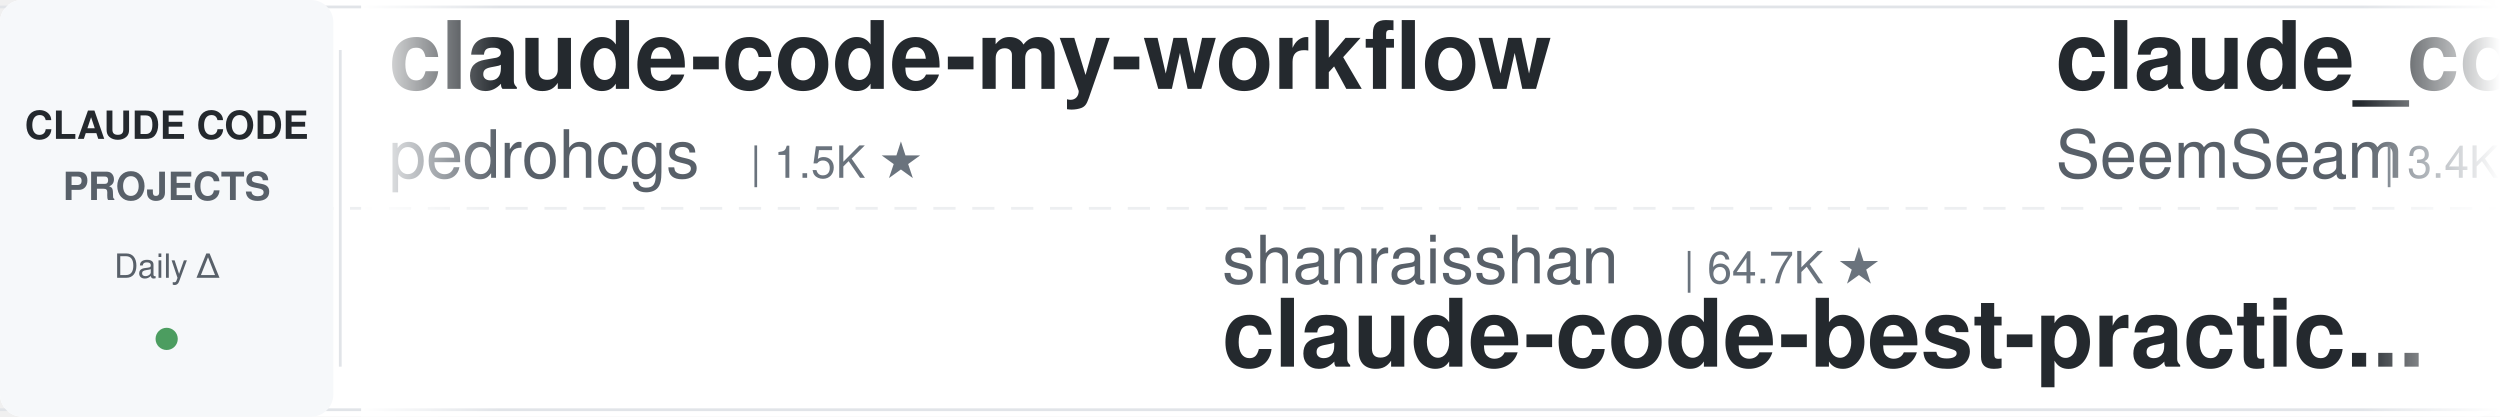
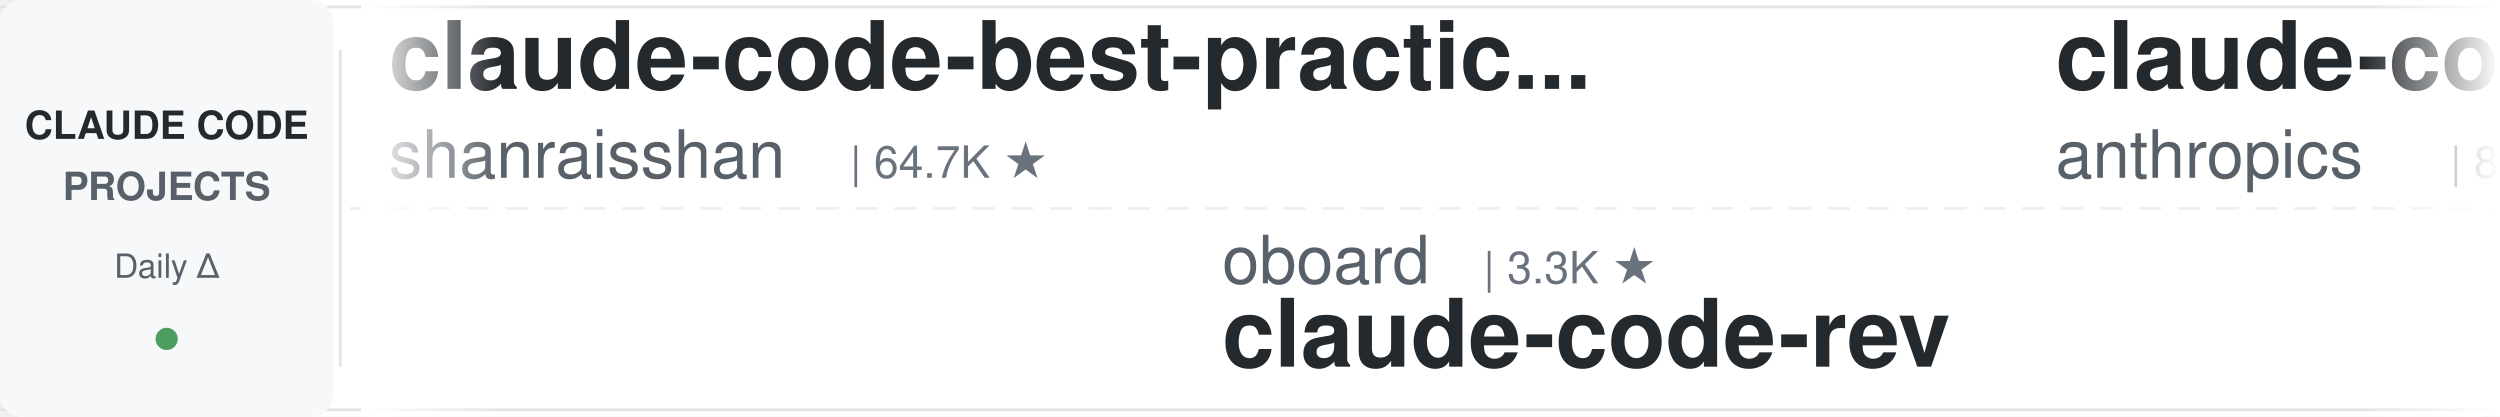
<svg xmlns="http://www.w3.org/2000/svg" width="900" height="150">
  <defs>
    <linearGradient id="leftFade" x1="0%" y1="0%" x2="100%" y2="0%">
      <stop offset="0%" style="stop-color:#ffffff;stop-opacity:1" />
      <stop offset="100%" style="stop-color:#ffffff;stop-opacity:0" />
    </linearGradient>
    <linearGradient id="rightFade" x1="0%" y1="0%" x2="100%" y2="0%">
      <stop offset="0%" style="stop-color:#ffffff;stop-opacity:0" />
      <stop offset="100%" style="stop-color:#ffffff;stop-opacity:1" />
    </linearGradient>
  </defs>
  <rect width="900" height="150" fill="#ffffff" rx="8" />
  <rect x="0" y="2" width="900" height="1" fill="#e1e4e8" />
  <rect x="0" y="147" width="900" height="1" fill="#e1e4e8" />
  <line x1="0" y1="75" x2="900" y2="75" stroke="#e1e4e8" stroke-width="1" stroke-dasharray="8 6" opacity="0.6" />
  <rect x="0" y="0" width="120" height="150" fill="#f6f8fa" rx="8" />
  <text x="60" y="50" font-family="-apple-system, BlinkMacSystemFont, 'Segoe UI', Helvetica, Arial, sans-serif" font-size="14" font-weight="600" fill="#24292e" text-anchor="middle">CLAUDE CODE</text>
  <text x="60" y="72" font-family="-apple-system, BlinkMacSystemFont, 'Segoe UI', Helvetica, Arial, sans-serif" font-size="14" font-weight="600" fill="#586069" text-anchor="middle">PROJECTS</text>
  <text x="60" y="100" font-family="-apple-system, BlinkMacSystemFont, 'Segoe UI', Helvetica, Arial, sans-serif" font-size="12" font-weight="500" fill="#586069" text-anchor="middle">Daily Δ</text>
  <circle cx="60" cy="122" r="4" fill="#22863a" opacity="0.8" />
  <rect x="122" y="18" width="1" height="114" fill="#e1e4e8" />
  <clipPath id="tickerClip">
    <rect x="130" y="0" width="770" height="150" />
  </clipPath>
  <g clip-path="url(#tickerClip)">
    <g id="tickerItems">
      <animateTransform attributeName="transform" attributeType="XML" type="translate" from="0 0" to="-3000 0" dur="54s" repeatCount="indefinite" />
      <g transform="translate(0, 0)">
-         <text x="140" y="32" font-family="-apple-system, BlinkMacSystemFont, 'Segoe UI', Helvetica, Arial, sans-serif" font-size="34" font-weight="600" fill="#24292e">claude-code-my-workflow</text>
-         <text x="140" y="64" font-family="-apple-system, BlinkMacSystemFont, 'Segoe UI', Helvetica, Arial, sans-serif" font-size="24" font-weight="400" fill="#586069">pedrohcgs</text>
-         <text x="270" y="64" font-family="-apple-system, BlinkMacSystemFont, 'Segoe UI', Helvetica, Arial, sans-serif" font-size="16" font-weight="500" fill="#6a737d">| 1.5K ★</text>
+         <text x="140" y="32" font-family="-apple-system, BlinkMacSystemFont, 'Segoe UI', Helvetica, Arial, sans-serif" font-size="34" font-weight="600" fill="#24292e">claude-code-best-practic...</text>
+         <text x="140" y="64" font-family="-apple-system, BlinkMacSystemFont, 'Segoe UI', Helvetica, Arial, sans-serif" font-size="24" font-weight="400" fill="#586069">shanraisshan</text>
+         <text x="306" y="64" font-family="-apple-system, BlinkMacSystemFont, 'Segoe UI', Helvetica, Arial, sans-serif" font-size="16" font-weight="500" fill="#6a737d">| 64.7K ★</text>
      </g>
      <g transform="translate(300, 0)">
-         <text x="140" y="102" font-family="-apple-system, BlinkMacSystemFont, 'Segoe UI', Helvetica, Arial, sans-serif" font-size="24" font-weight="400" fill="#586069">shanraisshan</text>
-         <text x="306" y="102" font-family="-apple-system, BlinkMacSystemFont, 'Segoe UI', Helvetica, Arial, sans-serif" font-size="16" font-weight="500" fill="#6a737d">| 64.7K ★</text>
-         <text x="140" y="132" font-family="-apple-system, BlinkMacSystemFont, 'Segoe UI', Helvetica, Arial, sans-serif" font-size="34" font-weight="600" fill="#24292e">claude-code-best-practic...</text>
+         <text x="140" y="102" font-family="-apple-system, BlinkMacSystemFont, 'Segoe UI', Helvetica, Arial, sans-serif" font-size="24" font-weight="400" fill="#586069">oboard</text>
+         <text x="234" y="102" font-family="-apple-system, BlinkMacSystemFont, 'Segoe UI', Helvetica, Arial, sans-serif" font-size="16" font-weight="500" fill="#6a737d">| 3.3K ★</text>
+         <text x="140" y="132" font-family="-apple-system, BlinkMacSystemFont, 'Segoe UI', Helvetica, Arial, sans-serif" font-size="34" font-weight="600" fill="#24292e">claude-code-rev</text>
      </g>
      <g transform="translate(600, 0)">
-         <text x="140" y="32" font-family="-apple-system, BlinkMacSystemFont, 'Segoe UI', Helvetica, Arial, sans-serif" font-size="34" font-weight="600" fill="#24292e">claude_codex_bridge</text>
-         <text x="140" y="64" font-family="-apple-system, BlinkMacSystemFont, 'Segoe UI', Helvetica, Arial, sans-serif" font-size="24" font-weight="400" fill="#586069">SeemSeam</text>
-         <text x="258" y="64" font-family="-apple-system, BlinkMacSystemFont, 'Segoe UI', Helvetica, Arial, sans-serif" font-size="16" font-weight="500" fill="#6a737d">| 3.4K ★</text>
+         <text x="140" y="32" font-family="-apple-system, BlinkMacSystemFont, 'Segoe UI', Helvetica, Arial, sans-serif" font-size="34" font-weight="600" fill="#24292e">claude-code-action</text>
+         <text x="140" y="64" font-family="-apple-system, BlinkMacSystemFont, 'Segoe UI', Helvetica, Arial, sans-serif" font-size="24" font-weight="400" fill="#586069">anthropics</text>
+         <text x="282" y="64" font-family="-apple-system, BlinkMacSystemFont, 'Segoe UI', Helvetica, Arial, sans-serif" font-size="16" font-weight="500" fill="#6a737d">| 8.7K ★</text>
      </g>
      <g transform="translate(900, 0)">
        <text x="140" y="102" font-family="-apple-system, BlinkMacSystemFont, 'Segoe UI', Helvetica, Arial, sans-serif" font-size="24" font-weight="400" fill="#586069">Windy3f3f3f3f</text>
        <text x="318" y="102" font-family="-apple-system, BlinkMacSystemFont, 'Segoe UI', Helvetica, Arial, sans-serif" font-size="16" font-weight="500" fill="#6a737d">| 3.5K ★</text>
        <text x="140" y="132" font-family="-apple-system, BlinkMacSystemFont, 'Segoe UI', Helvetica, Arial, sans-serif" font-size="34" font-weight="600" fill="#24292e">how-claude-code-works</text>
      </g>
      <g transform="translate(1200, 0)">
-         <text x="140" y="32" font-family="-apple-system, BlinkMacSystemFont, 'Segoe UI', Helvetica, Arial, sans-serif" font-size="34" font-weight="600" fill="#24292e">claude-code-proxy</text>
-         <text x="140" y="64" font-family="-apple-system, BlinkMacSystemFont, 'Segoe UI', Helvetica, Arial, sans-serif" font-size="24" font-weight="400" fill="#586069">1rgs</text>
-         <text x="210" y="64" font-family="-apple-system, BlinkMacSystemFont, 'Segoe UI', Helvetica, Arial, sans-serif" font-size="16" font-weight="500" fill="#6a737d">| 3.7K ★</text>
+         <text x="140" y="32" font-family="-apple-system, BlinkMacSystemFont, 'Segoe UI', Helvetica, Arial, sans-serif" font-size="34" font-weight="600" fill="#24292e">claude-code-source</text>
+         <text x="140" y="64" font-family="-apple-system, BlinkMacSystemFont, 'Segoe UI', Helvetica, Arial, sans-serif" font-size="24" font-weight="400" fill="#586069">hangsman</text>
+         <text x="258" y="64" font-family="-apple-system, BlinkMacSystemFont, 'Segoe UI', Helvetica, Arial, sans-serif" font-size="16" font-weight="500" fill="#6a737d">| 791 ★</text>
      </g>
      <g transform="translate(1500, 0)">
-         <text x="140" y="102" font-family="-apple-system, BlinkMacSystemFont, 'Segoe UI', Helvetica, Arial, sans-serif" font-size="24" font-weight="400" fill="#586069">Njengah</text>
-         <text x="246" y="102" font-family="-apple-system, BlinkMacSystemFont, 'Segoe UI', Helvetica, Arial, sans-serif" font-size="16" font-weight="500" fill="#6a737d">| 1.9K ★</text>
-         <text x="140" y="132" font-family="-apple-system, BlinkMacSystemFont, 'Segoe UI', Helvetica, Arial, sans-serif" font-size="34" font-weight="600" fill="#24292e">claude-code-cheat-sheet</text>
+         <text x="140" y="102" font-family="-apple-system, BlinkMacSystemFont, 'Segoe UI', Helvetica, Arial, sans-serif" font-size="24" font-weight="400" fill="#586069">frankbria</text>
+         <text x="270" y="102" font-family="-apple-system, BlinkMacSystemFont, 'Segoe UI', Helvetica, Arial, sans-serif" font-size="16" font-weight="500" fill="#6a737d">| 9.6K ★</text>
+         <text x="140" y="132" font-family="-apple-system, BlinkMacSystemFont, 'Segoe UI', Helvetica, Arial, sans-serif" font-size="34" font-weight="600" fill="#24292e">ralph-claude-code</text>
      </g>
      <g transform="translate(1800, 0)">
-         <text x="140" y="32" font-family="-apple-system, BlinkMacSystemFont, 'Segoe UI', Helvetica, Arial, sans-serif" font-size="34" font-weight="600" fill="#24292e">claude-code-book</text>
-         <text x="140" y="64" font-family="-apple-system, BlinkMacSystemFont, 'Segoe UI', Helvetica, Arial, sans-serif" font-size="24" font-weight="400" fill="#586069">lintsinghua</text>
-         <text x="294" y="64" font-family="-apple-system, BlinkMacSystemFont, 'Segoe UI', Helvetica, Arial, sans-serif" font-size="16" font-weight="500" fill="#6a737d">| 4.1K ★</text>
+         <text x="140" y="32" font-family="-apple-system, BlinkMacSystemFont, 'Segoe UI', Helvetica, Arial, sans-serif" font-size="34" font-weight="600" fill="#24292e">claude-code-hub</text>
+         <text x="140" y="64" font-family="-apple-system, BlinkMacSystemFont, 'Segoe UI', Helvetica, Arial, sans-serif" font-size="24" font-weight="400" fill="#586069">ding113</text>
+         <text x="246" y="64" font-family="-apple-system, BlinkMacSystemFont, 'Segoe UI', Helvetica, Arial, sans-serif" font-size="16" font-weight="500" fill="#6a737d">| 3.3K ★</text>
      </g>
      <g transform="translate(2100, 0)">
-         <text x="140" y="102" font-family="-apple-system, BlinkMacSystemFont, 'Segoe UI', Helvetica, Arial, sans-serif" font-size="24" font-weight="400" fill="#586069">multica-ai</text>
-         <text x="282" y="102" font-family="-apple-system, BlinkMacSystemFont, 'Segoe UI', Helvetica, Arial, sans-serif" font-size="16" font-weight="500" fill="#6a737d">| 203.5K ★</text>
-         <text x="140" y="132" font-family="-apple-system, BlinkMacSystemFont, 'Segoe UI', Helvetica, Arial, sans-serif" font-size="34" font-weight="600" fill="#24292e">andrej-karpathy-skills</text>
+         <text x="140" y="102" font-family="-apple-system, BlinkMacSystemFont, 'Segoe UI', Helvetica, Arial, sans-serif" font-size="24" font-weight="400" fill="#586069">Donchitos</text>
+         <text x="270" y="102" font-family="-apple-system, BlinkMacSystemFont, 'Segoe UI', Helvetica, Arial, sans-serif" font-size="16" font-weight="500" fill="#6a737d">| 24.1K ★</text>
+         <text x="140" y="132" font-family="-apple-system, BlinkMacSystemFont, 'Segoe UI', Helvetica, Arial, sans-serif" font-size="34" font-weight="600" fill="#24292e">Claude-Code-Game-Studios</text>
      </g>
      <g transform="translate(2400, 0)">
-         <text x="140" y="32" font-family="-apple-system, BlinkMacSystemFont, 'Segoe UI', Helvetica, Arial, sans-serif" font-size="34" font-weight="600" fill="#24292e">claude-code-cli</text>
-         <text x="140" y="64" font-family="-apple-system, BlinkMacSystemFont, 'Segoe UI', Helvetica, Arial, sans-serif" font-size="24" font-weight="400" fill="#586069">huangserva</text>
-         <text x="282" y="64" font-family="-apple-system, BlinkMacSystemFont, 'Segoe UI', Helvetica, Arial, sans-serif" font-size="16" font-weight="500" fill="#6a737d">| 621 ★</text>
+         <text x="140" y="32" font-family="-apple-system, BlinkMacSystemFont, 'Segoe UI', Helvetica, Arial, sans-serif" font-size="34" font-weight="600" fill="#24292e">claude-code-templates</text>
+         <text x="140" y="64" font-family="-apple-system, BlinkMacSystemFont, 'Segoe UI', Helvetica, Arial, sans-serif" font-size="24" font-weight="400" fill="#586069">davila7</text>
+         <text x="246" y="64" font-family="-apple-system, BlinkMacSystemFont, 'Segoe UI', Helvetica, Arial, sans-serif" font-size="16" font-weight="500" fill="#6a737d">| 30.3K ★</text>
      </g>
      <g transform="translate(2700, 0)">
-         <text x="140" y="102" font-family="-apple-system, BlinkMacSystemFont, 'Segoe UI', Helvetica, Arial, sans-serif" font-size="24" font-weight="400" fill="#586069">Pimzino</text>
-         <text x="246" y="102" font-family="-apple-system, BlinkMacSystemFont, 'Segoe UI', Helvetica, Arial, sans-serif" font-size="16" font-weight="500" fill="#6a737d">| 3.8K ★</text>
-         <text x="140" y="132" font-family="-apple-system, BlinkMacSystemFont, 'Segoe UI', Helvetica, Arial, sans-serif" font-size="34" font-weight="600" fill="#24292e">claude-code-spec-workflo...</text>
+         <text x="140" y="102" font-family="-apple-system, BlinkMacSystemFont, 'Segoe UI', Helvetica, Arial, sans-serif" font-size="24" font-weight="400" fill="#586069">nicedreamzapp</text>
+         <text x="318" y="102" font-family="-apple-system, BlinkMacSystemFont, 'Segoe UI', Helvetica, Arial, sans-serif" font-size="16" font-weight="500" fill="#6a737d">| 3.2K ★</text>
+         <text x="140" y="132" font-family="-apple-system, BlinkMacSystemFont, 'Segoe UI', Helvetica, Arial, sans-serif" font-size="34" font-weight="600" fill="#24292e">claude-code-local</text>
      </g>
      <g transform="translate(3000, 0)">
-         <text x="140" y="32" font-family="-apple-system, BlinkMacSystemFont, 'Segoe UI', Helvetica, Arial, sans-serif" font-size="34" font-weight="600" fill="#24292e">claude-code-my-workflow</text>
-         <text x="140" y="64" font-family="-apple-system, BlinkMacSystemFont, 'Segoe UI', Helvetica, Arial, sans-serif" font-size="24" font-weight="400" fill="#586069">pedrohcgs</text>
-         <text x="270" y="64" font-family="-apple-system, BlinkMacSystemFont, 'Segoe UI', Helvetica, Arial, sans-serif" font-size="16" font-weight="500" fill="#6a737d">| 1.5K ★</text>
+         <text x="140" y="32" font-family="-apple-system, BlinkMacSystemFont, 'Segoe UI', Helvetica, Arial, sans-serif" font-size="34" font-weight="600" fill="#24292e">claude-code-best-practic...</text>
+         <text x="140" y="64" font-family="-apple-system, BlinkMacSystemFont, 'Segoe UI', Helvetica, Arial, sans-serif" font-size="24" font-weight="400" fill="#586069">shanraisshan</text>
+         <text x="306" y="64" font-family="-apple-system, BlinkMacSystemFont, 'Segoe UI', Helvetica, Arial, sans-serif" font-size="16" font-weight="500" fill="#6a737d">| 64.7K ★</text>
      </g>
      <g transform="translate(3300, 0)">
-         <text x="140" y="102" font-family="-apple-system, BlinkMacSystemFont, 'Segoe UI', Helvetica, Arial, sans-serif" font-size="24" font-weight="400" fill="#586069">shanraisshan</text>
-         <text x="306" y="102" font-family="-apple-system, BlinkMacSystemFont, 'Segoe UI', Helvetica, Arial, sans-serif" font-size="16" font-weight="500" fill="#6a737d">| 64.7K ★</text>
-         <text x="140" y="132" font-family="-apple-system, BlinkMacSystemFont, 'Segoe UI', Helvetica, Arial, sans-serif" font-size="34" font-weight="600" fill="#24292e">claude-code-best-practic...</text>
+         <text x="140" y="102" font-family="-apple-system, BlinkMacSystemFont, 'Segoe UI', Helvetica, Arial, sans-serif" font-size="24" font-weight="400" fill="#586069">oboard</text>
+         <text x="234" y="102" font-family="-apple-system, BlinkMacSystemFont, 'Segoe UI', Helvetica, Arial, sans-serif" font-size="16" font-weight="500" fill="#6a737d">| 3.3K ★</text>
+         <text x="140" y="132" font-family="-apple-system, BlinkMacSystemFont, 'Segoe UI', Helvetica, Arial, sans-serif" font-size="34" font-weight="600" fill="#24292e">claude-code-rev</text>
      </g>
      <g transform="translate(3600, 0)">
-         <text x="140" y="32" font-family="-apple-system, BlinkMacSystemFont, 'Segoe UI', Helvetica, Arial, sans-serif" font-size="34" font-weight="600" fill="#24292e">claude_codex_bridge</text>
-         <text x="140" y="64" font-family="-apple-system, BlinkMacSystemFont, 'Segoe UI', Helvetica, Arial, sans-serif" font-size="24" font-weight="400" fill="#586069">SeemSeam</text>
-         <text x="258" y="64" font-family="-apple-system, BlinkMacSystemFont, 'Segoe UI', Helvetica, Arial, sans-serif" font-size="16" font-weight="500" fill="#6a737d">| 3.4K ★</text>
+         <text x="140" y="32" font-family="-apple-system, BlinkMacSystemFont, 'Segoe UI', Helvetica, Arial, sans-serif" font-size="34" font-weight="600" fill="#24292e">claude-code-action</text>
+         <text x="140" y="64" font-family="-apple-system, BlinkMacSystemFont, 'Segoe UI', Helvetica, Arial, sans-serif" font-size="24" font-weight="400" fill="#586069">anthropics</text>
+         <text x="282" y="64" font-family="-apple-system, BlinkMacSystemFont, 'Segoe UI', Helvetica, Arial, sans-serif" font-size="16" font-weight="500" fill="#6a737d">| 8.7K ★</text>
      </g>
      <g transform="translate(3900, 0)">
        <text x="140" y="102" font-family="-apple-system, BlinkMacSystemFont, 'Segoe UI', Helvetica, Arial, sans-serif" font-size="24" font-weight="400" fill="#586069">Windy3f3f3f3f</text>
        <text x="318" y="102" font-family="-apple-system, BlinkMacSystemFont, 'Segoe UI', Helvetica, Arial, sans-serif" font-size="16" font-weight="500" fill="#6a737d">| 3.5K ★</text>
        <text x="140" y="132" font-family="-apple-system, BlinkMacSystemFont, 'Segoe UI', Helvetica, Arial, sans-serif" font-size="34" font-weight="600" fill="#24292e">how-claude-code-works</text>
      </g>
    </g>
  </g>
  <rect x="130" y="0" width="50" height="150" fill="url(#leftFade)" />
  <rect x="850" y="0" width="50" height="150" fill="url(#rightFade)" />
</svg>
